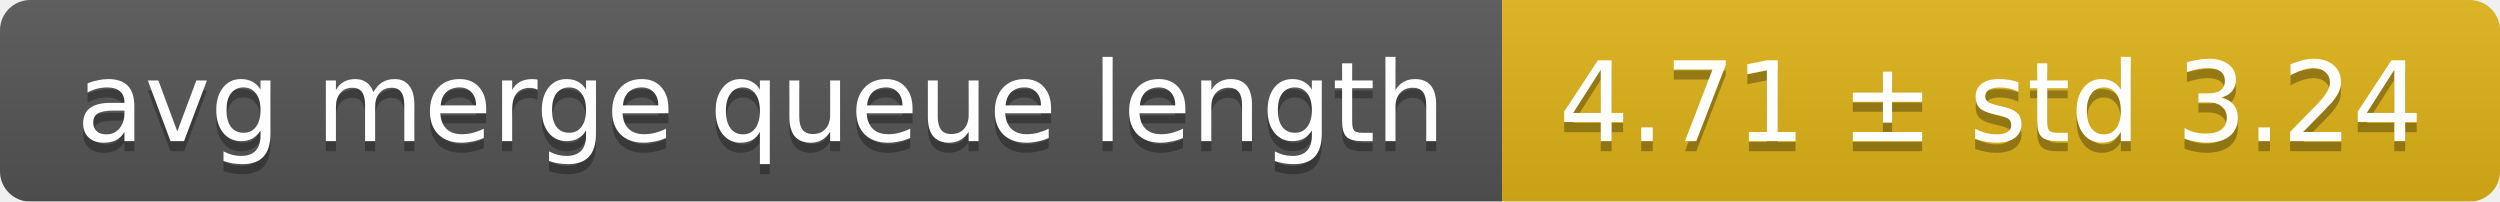
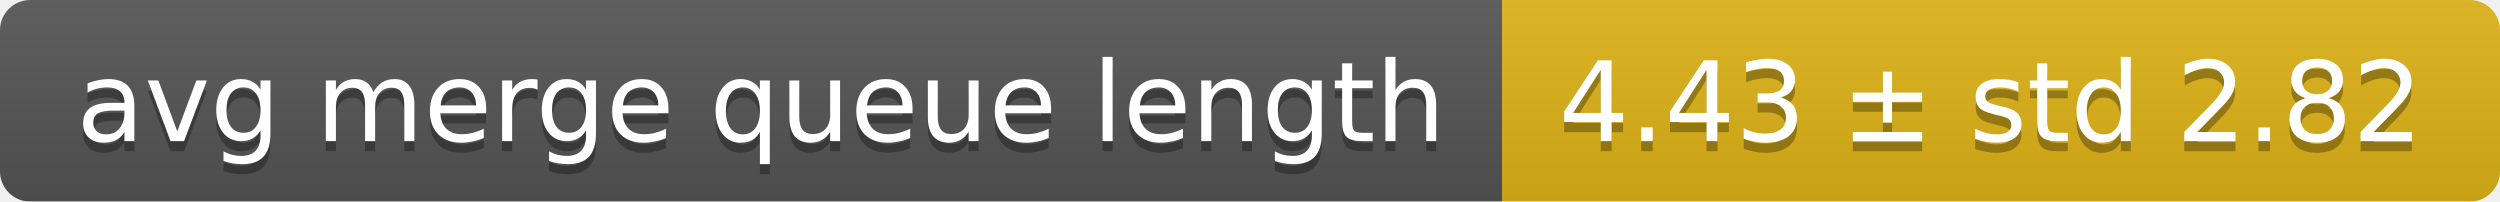
<svg xmlns="http://www.w3.org/2000/svg" width="248" height="20">
  <linearGradient id="smooth" x2="0" y2="100%">
    <stop offset="0" stop-color="#bbb" stop-opacity=".1" />
    <stop offset="1" stop-opacity=".1" />
  </linearGradient>
  <mask id="round">
    <rect width="248" height="20" rx="3" fill="#fff" />
  </mask>
  <g mask="url(#round)">
    <rect width="149" height="20" fill="#555" />
    <rect x="149" width="99" height="20" fill="#dfb317" />
    <rect width="248" height="20" fill="url(#smooth)" />
  </g>
  <g fill="#fff" text-anchor="middle" font-family="DejaVu Sans,Verdana,Geneva,sans-serif" font-size="11">
    <text x="75.5" y="15" fill="#010101" fill-opacity=".3">avg merge queue length</text>
    <text x="75.5" y="14">avg merge queue length</text>
-     <text x="197.5" y="15" fill="#010101" fill-opacity=".3">4.71 ± std 3.24</text>
-     <text x="197.5" y="14">4.71 ± std 3.24</text>
+     <text x="197.5" y="15" fill="#010101" fill-opacity=".3">4.43 ± std 2.82</text>
+     <text x="197.5" y="14">4.43 ± std 2.82</text>
  </g>
</svg>
